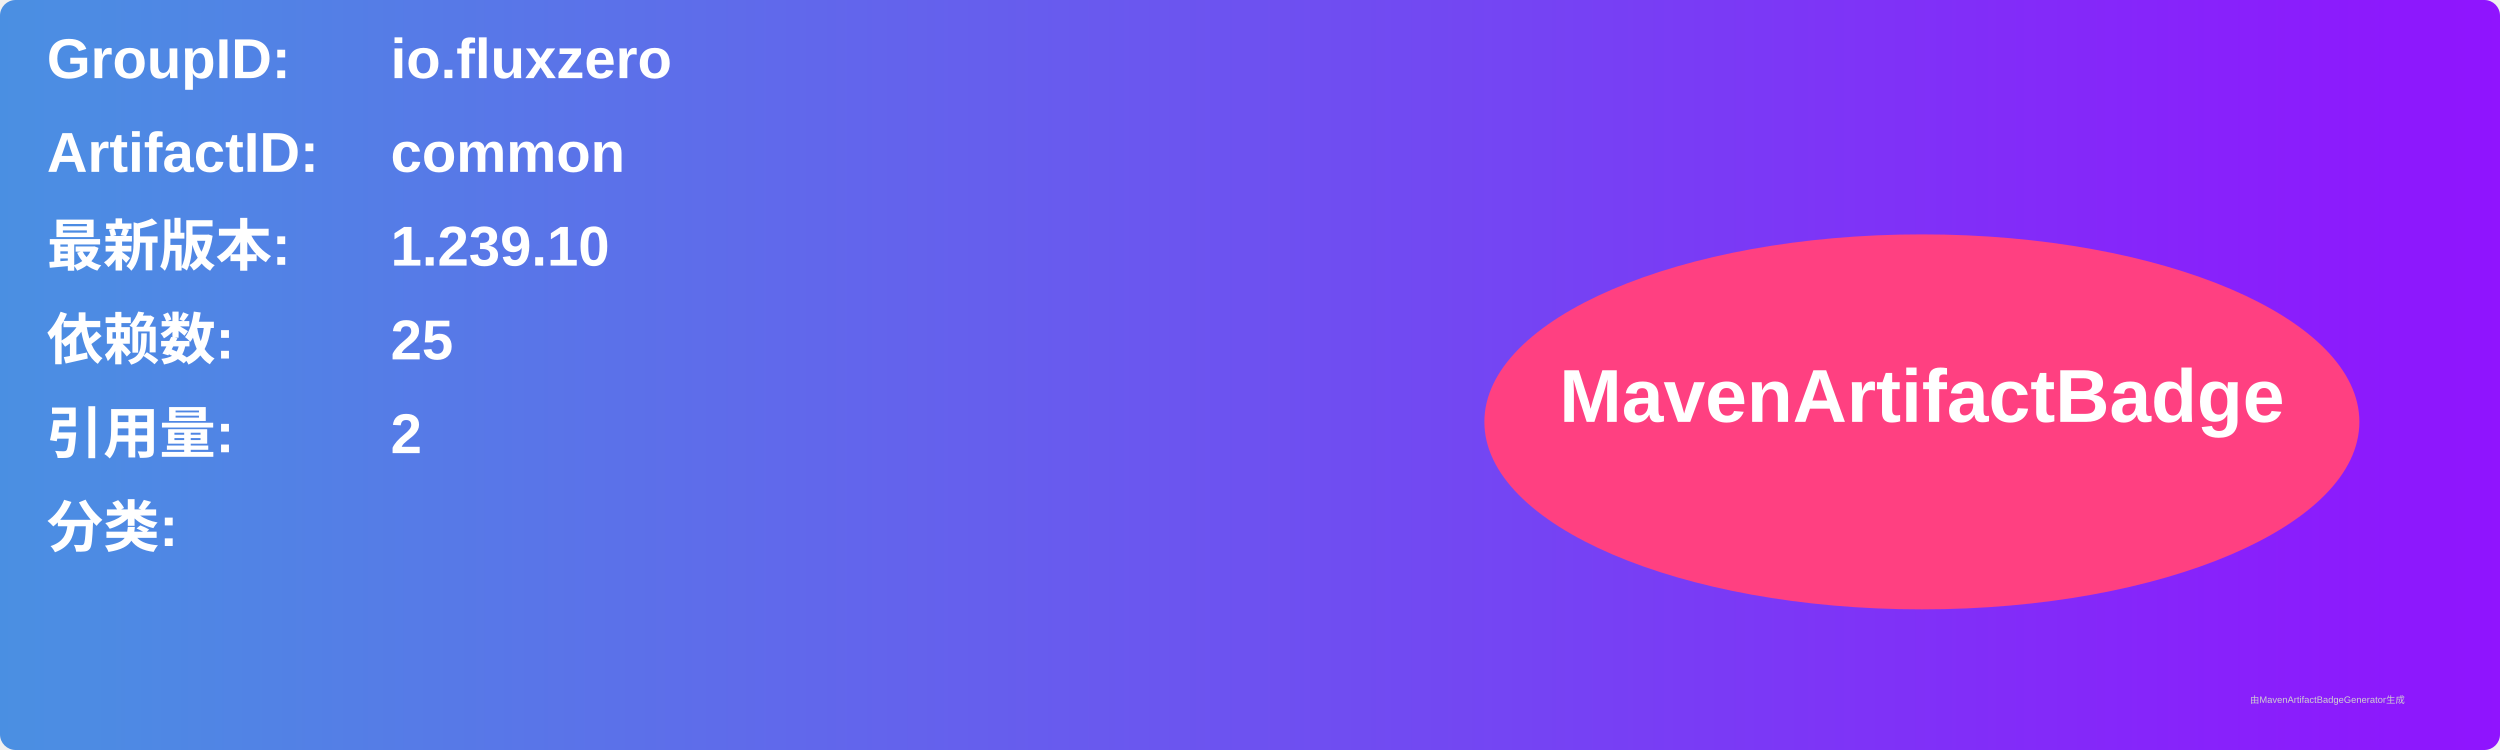
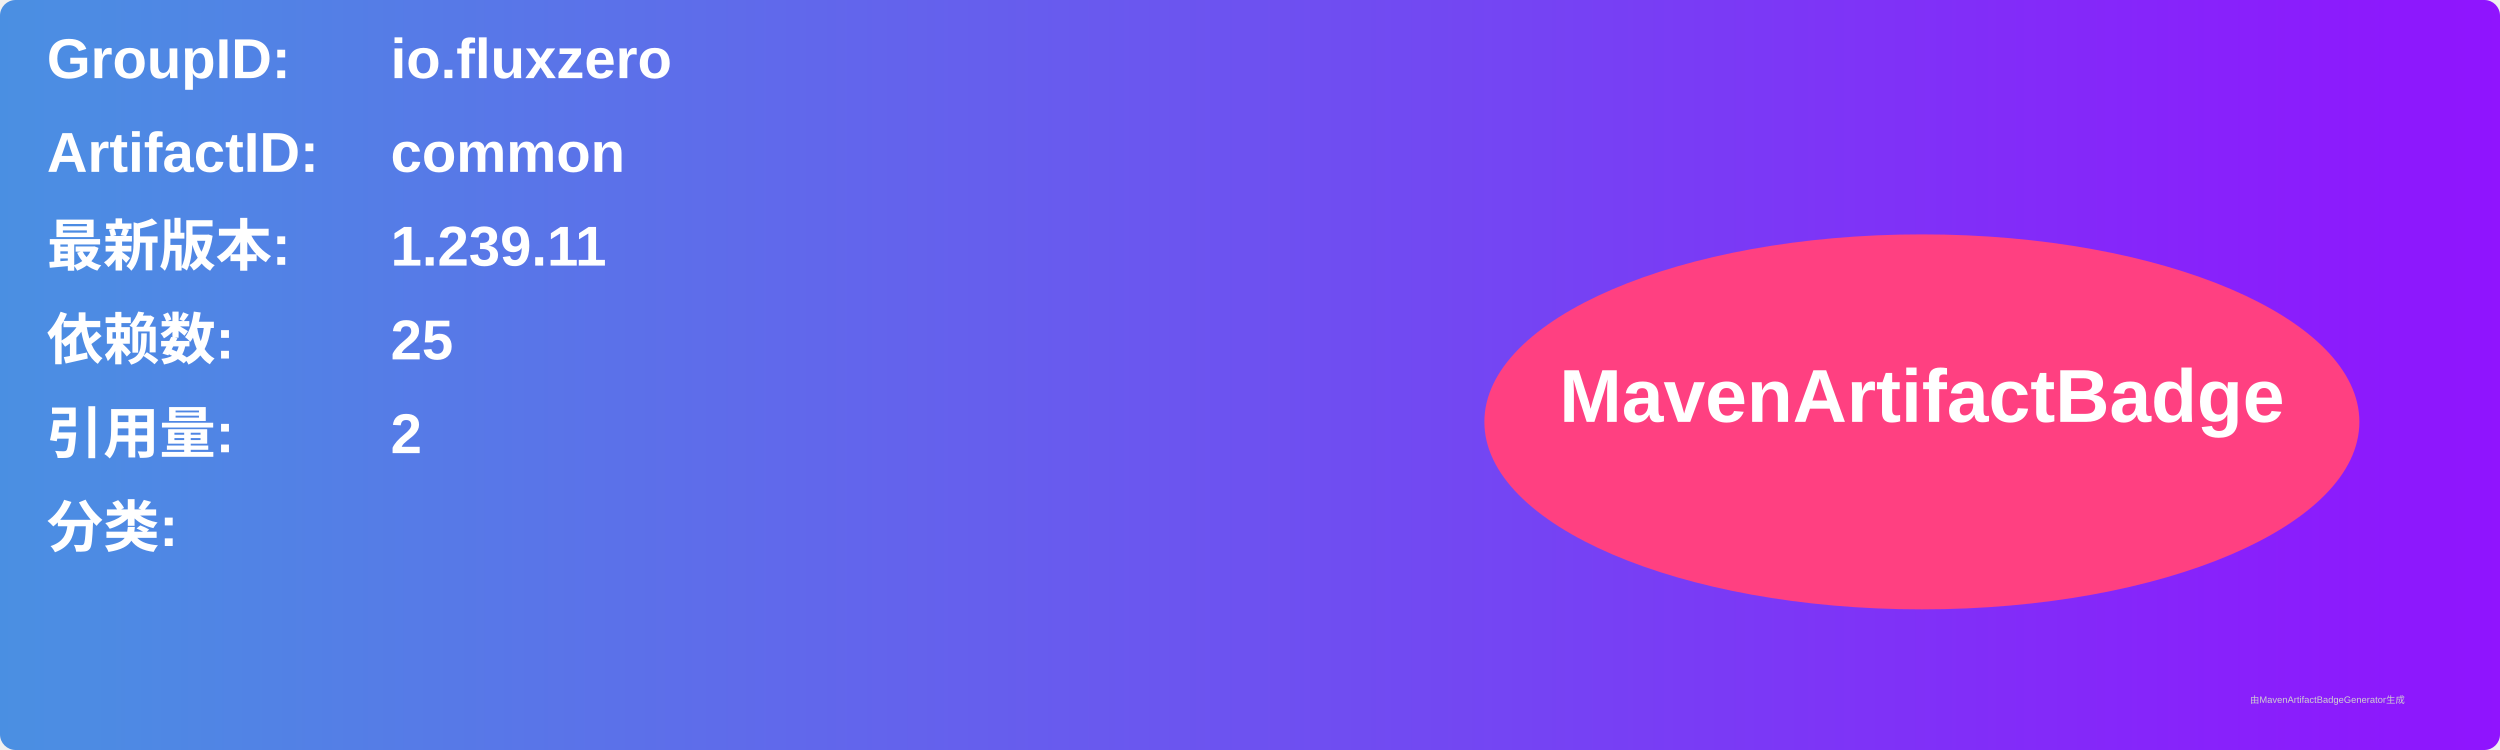
<svg xmlns="http://www.w3.org/2000/svg" width="800" height="240" viewBox="0 0 800 240">
  <linearGradient id="grad" x1="0%" y1="0%" x2="100%" y2="0%">
    <stop offset="0%" stop-color="#4a90e2" />
    <stop offset="100%" stop-color="#9013fe" />
  </linearGradient>
  <rect width="100%" height="100%" rx="5" ry="5" fill="url(#grad)" />
  <g transform="translate(15, 15)">
    <text x="0" y="10" font-family="Arial" font-size="18" fill="white" font-weight="bold" width="260">GroupID:</text>
    <text x="110" y="10" font-family="Arial" font-size="18" fill="white" font-weight="bold" width="460">io.fluxzero</text>
    <text x="0" y="40" font-family="Arial" font-size="18" fill="white" font-weight="bold" width="260">ArtifactID:</text>
    <text x="110" y="40" font-family="Arial" font-size="18" fill="white" font-weight="bold" width="460">common</text>
    <text x="0" y="70" font-family="Arial" font-size="18" fill="white" font-weight="bold">最新版本:</text>
    <text x="110" y="70" font-family="Arial" font-size="18" fill="white" font-weight="bold">
-       <tspan font-weight="bold">1.239.10</tspan>
+       <tspan font-weight="bold">1.239.11</tspan>
    </text>
    <text x="0" y="100" font-family="Arial" font-size="18" fill="white" font-weight="bold">依赖数: </text>
    <text x="110" y="100" font-family="Arial" font-size="18" fill="white">
      <tspan font-weight="bold">25</tspan>
    </text>
    <text x="0" y="130" font-family="Arial" font-size="18" fill="white" font-weight="bold">引用量: </text>
    <text x="110" y="130" font-family="Arial" font-size="18" fill="white">
      <tspan font-weight="bold">2</tspan>
    </text>
    <text x="0" y="160" font-family="Arial" font-size="18" fill="white" font-weight="bold">分类:</text>
    <text x="10" y="190" font-family="Arial" font-size="10" fill="white">
      <tspan font-weight="bold" />
    </text>
    <ellipse cx="600" cy="120" rx="140" ry="60" fill="#ff4081" />
    <text x="600" y="120" text-anchor="middle" font-family="Arial" font-size="24" fill="white" font-weight="bold">MavenArtifactBadge</text>
  </g>
  <text x="720" y="225" font-family="Arial" font-size="3" fill="#d0d0d0">由MavenArtifactBadgeGenerator生成</text>
</svg>
